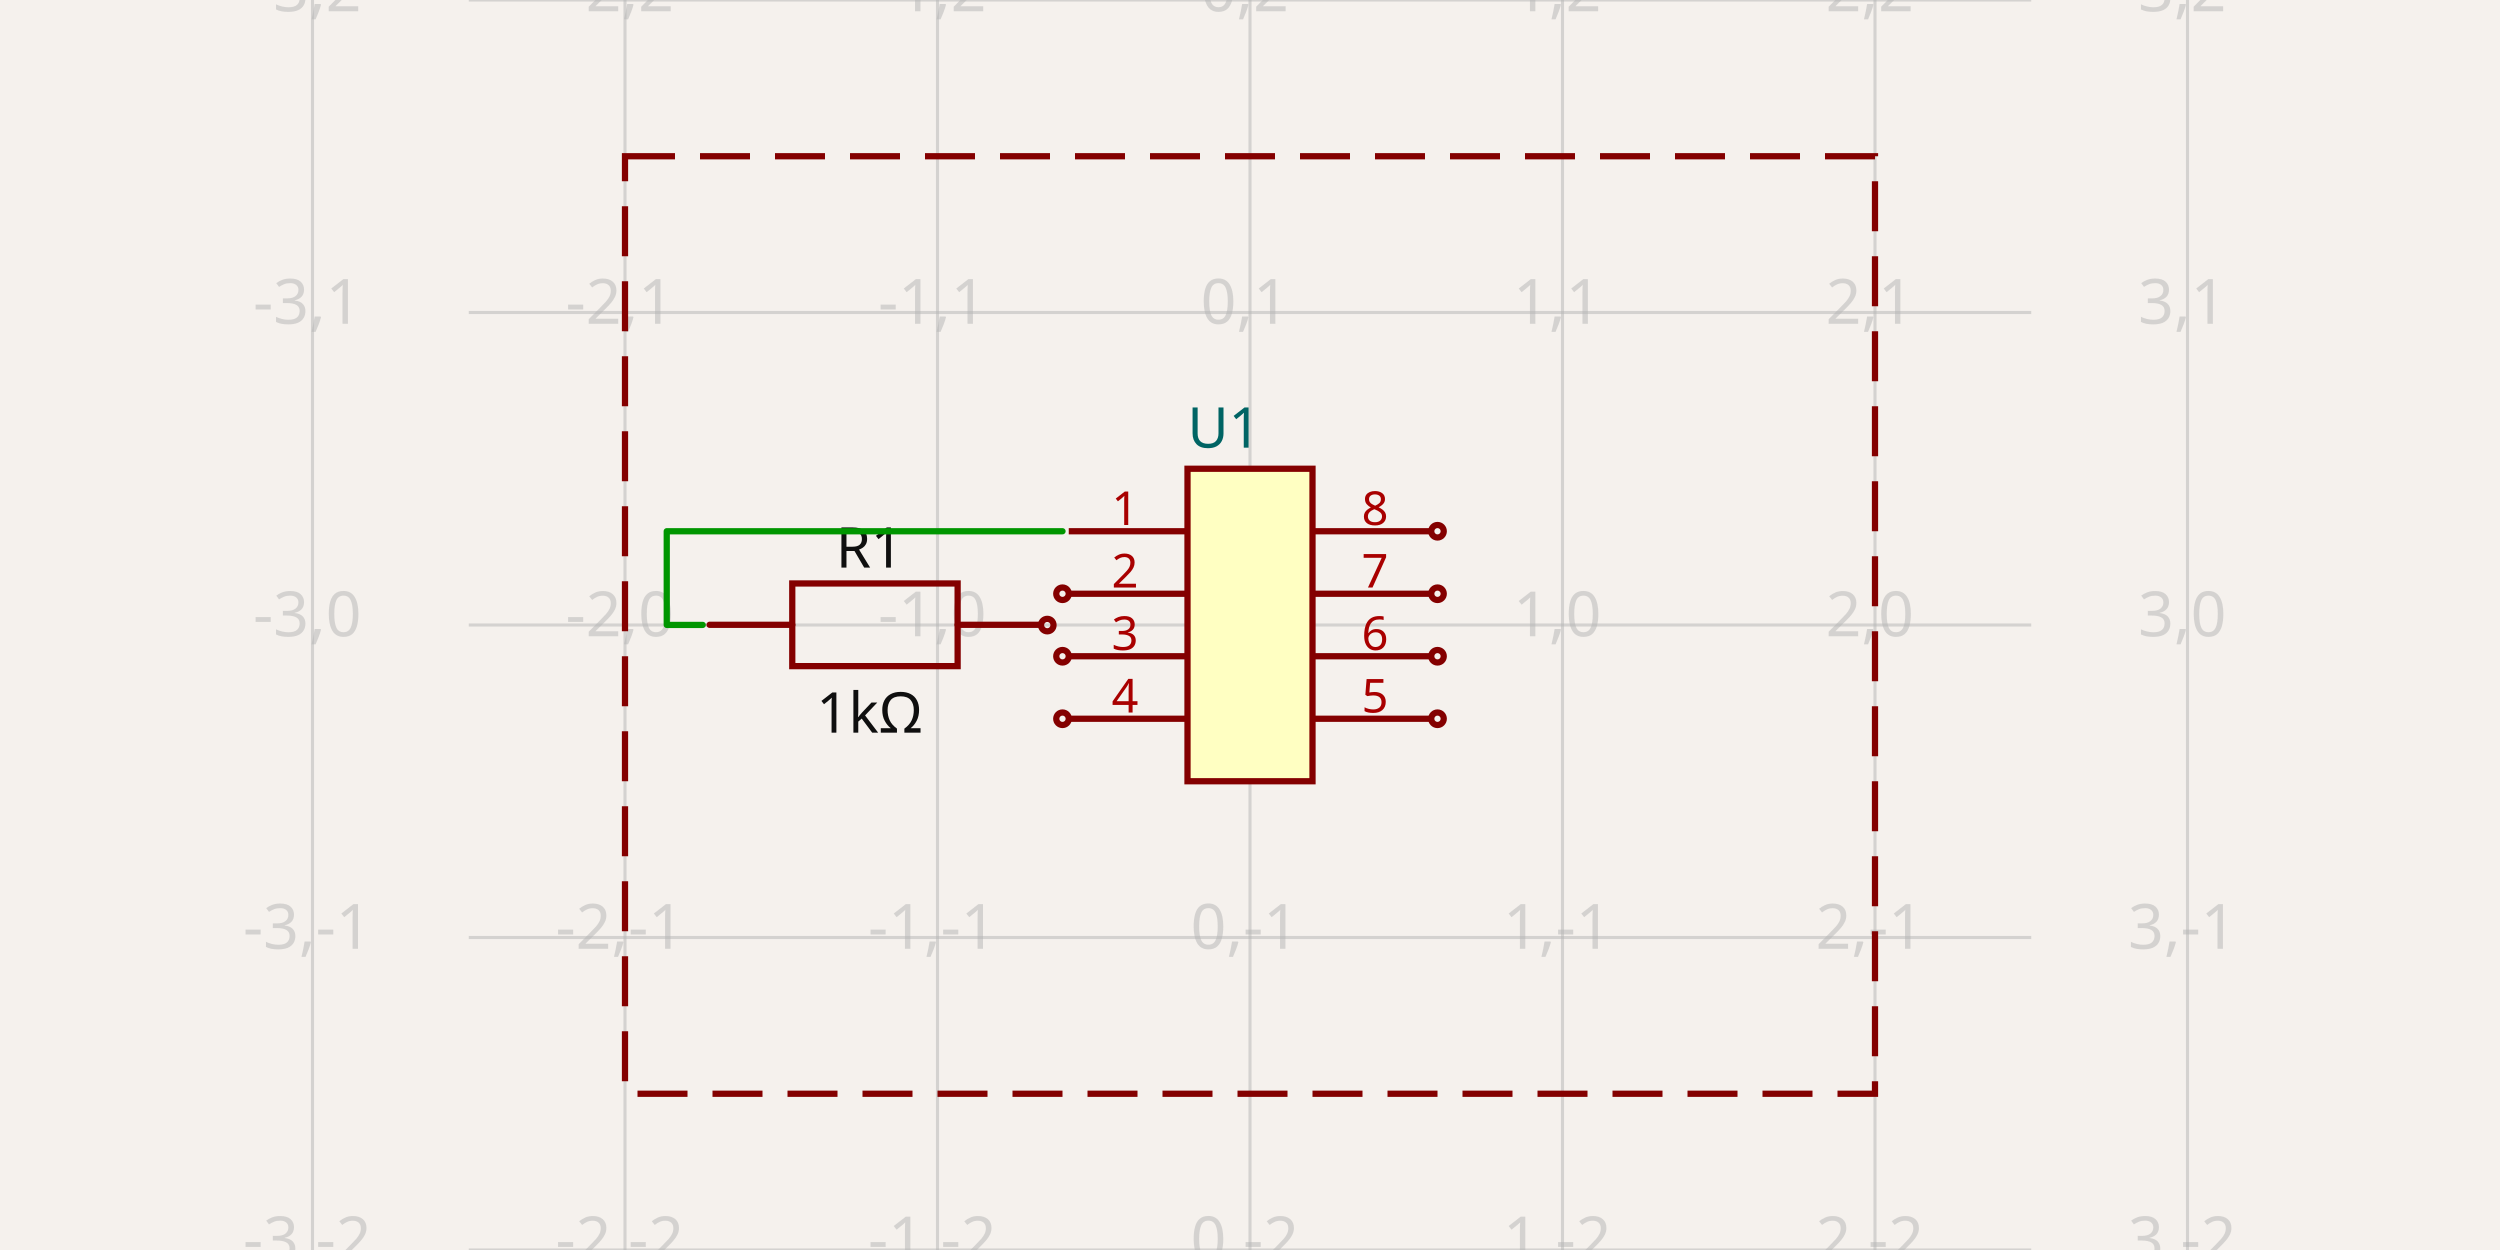
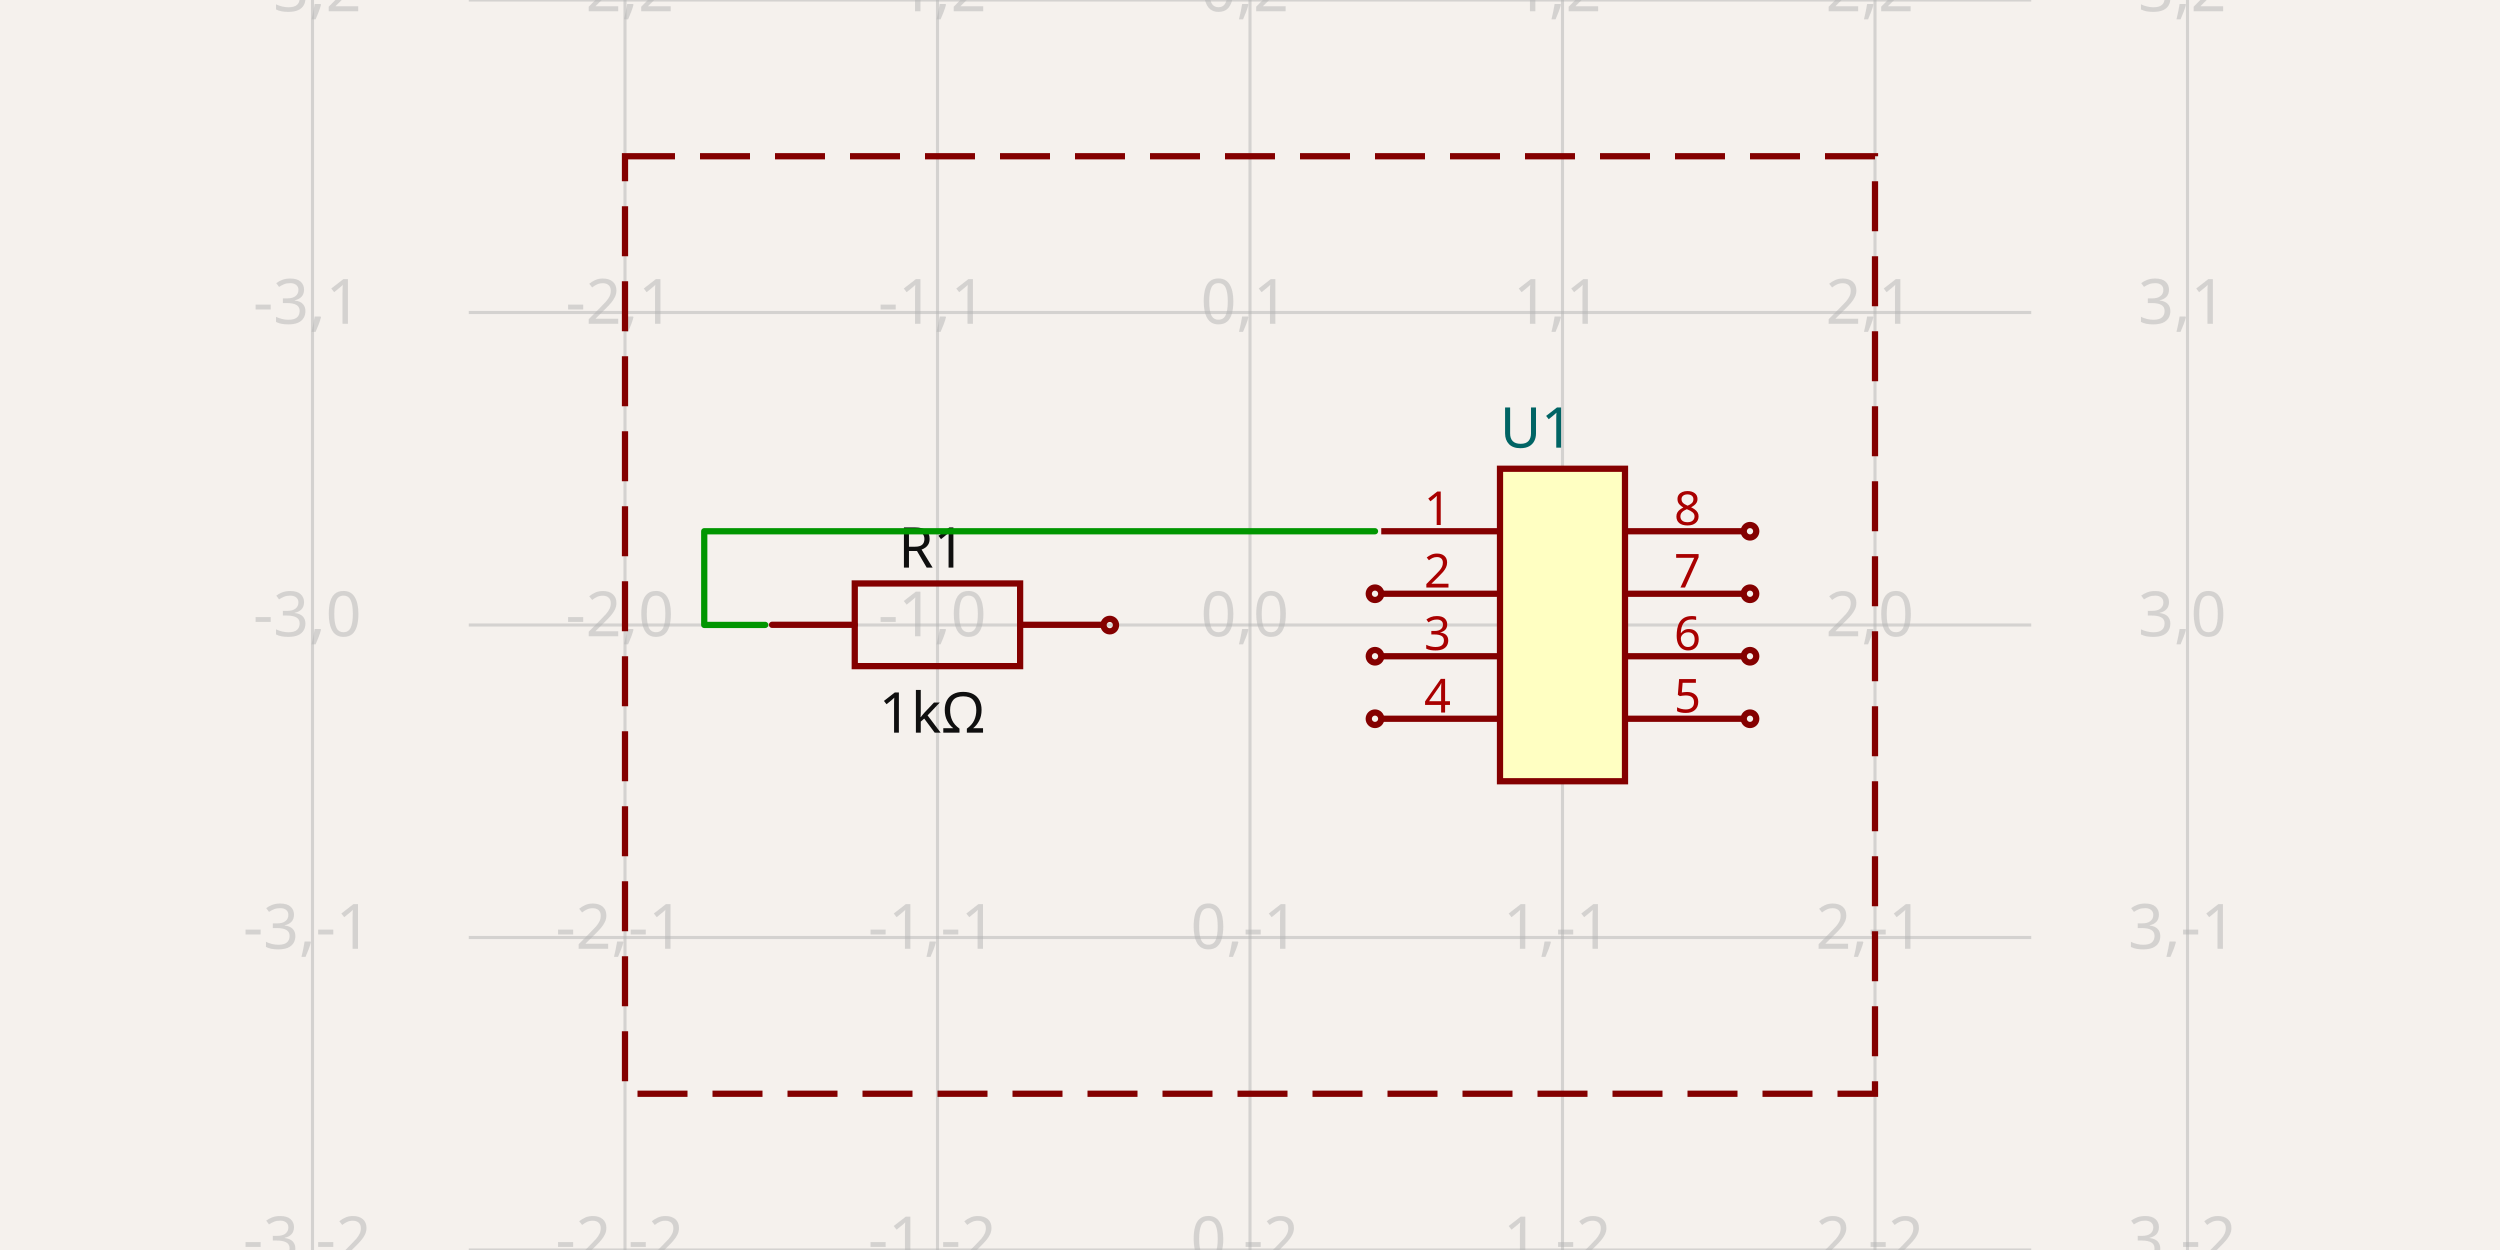
<svg xmlns="http://www.w3.org/2000/svg" width="1200" height="600" style="background-color: rgb(245, 241, 237)" data-real-to-screen-transform="matrix(150,0,0,-150,600,300)" data-software-used-string="@tscircuit/core@0.0.586">
  <style>
              .boundary { fill: rgb(245, 241, 237); }
              .schematic-boundary { fill: none; stroke: #fff; }
              .component { fill: none; stroke: rgb(132, 0, 0); }
              .chip { fill: rgb(255, 255, 194); stroke: rgb(132, 0, 0); }
              .component-pin { fill: none; stroke: rgb(132, 0, 0); }
              .trace:hover {
                filter: invert(1);
              }
              .trace:hover .trace-crossing-outline {
                opacity: 0;
              }
              .trace:hover .trace-junction {
                filter: invert(1);
              }
              .text { font-family: sans-serif; fill: rgb(0, 150, 0); }
              .pin-number { fill: rgb(169, 0, 0); }
              .port-label { fill: rgb(0, 100, 100); }
              .component-name { fill: rgb(0, 100, 100); }
            </style>
  <rect class="boundary" x="0" y="0" width="1200" height="600" />
  <g class="grid">
    <line x1="150" y1="600" x2="150" y2="0" stroke="rgb(181, 181, 181)" stroke-width="1.5" stroke-opacity="0.5" />
    <line x1="300" y1="600" x2="300" y2="0" stroke="rgb(181, 181, 181)" stroke-width="1.5" stroke-opacity="0.5" />
    <line x1="450" y1="600" x2="450" y2="0" stroke="rgb(181, 181, 181)" stroke-width="1.5" stroke-opacity="0.5" />
    <line x1="600" y1="600" x2="600" y2="0" stroke="rgb(181, 181, 181)" stroke-width="1.5" stroke-opacity="0.5" />
    <line x1="750" y1="600" x2="750" y2="0" stroke="rgb(181, 181, 181)" stroke-width="1.5" stroke-opacity="0.5" />
    <line x1="900" y1="600" x2="900" y2="0" stroke="rgb(181, 181, 181)" stroke-width="1.5" stroke-opacity="0.5" />
    <line x1="1050" y1="600" x2="1050" y2="0" stroke="rgb(181, 181, 181)" stroke-width="1.5" stroke-opacity="0.5" />
    <line x1="225" y1="600" x2="975" y2="600" stroke="rgb(181, 181, 181)" stroke-width="1.5" stroke-opacity="0.5" />
    <line x1="225" y1="450" x2="975" y2="450" stroke="rgb(181, 181, 181)" stroke-width="1.5" stroke-opacity="0.5" />
    <line x1="225" y1="300" x2="975" y2="300" stroke="rgb(181, 181, 181)" stroke-width="1.5" stroke-opacity="0.5" />
    <line x1="225" y1="150" x2="975" y2="150" stroke="rgb(181, 181, 181)" stroke-width="1.5" stroke-opacity="0.5" />
    <line x1="225" y1="0" x2="975" y2="0" stroke="rgb(181, 181, 181)" stroke-width="1.5" stroke-opacity="0.5" />
    <text x="147.5" y="595" fill="rgb(181, 181, 181)" font-size="30" fill-opacity="0.5" text-anchor="middle" dominant-baseline="middle" font-family="sans-serif">-3,-2</text>
    <text x="147.5" y="445" fill="rgb(181, 181, 181)" font-size="30" fill-opacity="0.5" text-anchor="middle" dominant-baseline="middle" font-family="sans-serif">-3,-1</text>
    <text x="147.5" y="295" fill="rgb(181, 181, 181)" font-size="30" fill-opacity="0.5" text-anchor="middle" dominant-baseline="middle" font-family="sans-serif">-3,0</text>
    <text x="147.5" y="145" fill="rgb(181, 181, 181)" font-size="30" fill-opacity="0.5" text-anchor="middle" dominant-baseline="middle" font-family="sans-serif">-3,1</text>
    <text x="147.5" y="-5" fill="rgb(181, 181, 181)" font-size="30" fill-opacity="0.5" text-anchor="middle" dominant-baseline="middle" font-family="sans-serif">-3,2</text>
    <text x="297.5" y="595" fill="rgb(181, 181, 181)" font-size="30" fill-opacity="0.5" text-anchor="middle" dominant-baseline="middle" font-family="sans-serif">-2,-2</text>
    <text x="297.5" y="445" fill="rgb(181, 181, 181)" font-size="30" fill-opacity="0.5" text-anchor="middle" dominant-baseline="middle" font-family="sans-serif">-2,-1</text>
    <text x="297.5" y="295" fill="rgb(181, 181, 181)" font-size="30" fill-opacity="0.5" text-anchor="middle" dominant-baseline="middle" font-family="sans-serif">-2,0</text>
    <text x="297.5" y="145" fill="rgb(181, 181, 181)" font-size="30" fill-opacity="0.5" text-anchor="middle" dominant-baseline="middle" font-family="sans-serif">-2,1</text>
    <text x="297.5" y="-5" fill="rgb(181, 181, 181)" font-size="30" fill-opacity="0.5" text-anchor="middle" dominant-baseline="middle" font-family="sans-serif">-2,2</text>
    <text x="447.5" y="595" fill="rgb(181, 181, 181)" font-size="30" fill-opacity="0.5" text-anchor="middle" dominant-baseline="middle" font-family="sans-serif">-1,-2</text>
    <text x="447.5" y="445" fill="rgb(181, 181, 181)" font-size="30" fill-opacity="0.5" text-anchor="middle" dominant-baseline="middle" font-family="sans-serif">-1,-1</text>
    <text x="447.5" y="295" fill="rgb(181, 181, 181)" font-size="30" fill-opacity="0.5" text-anchor="middle" dominant-baseline="middle" font-family="sans-serif">-1,0</text>
    <text x="447.5" y="145" fill="rgb(181, 181, 181)" font-size="30" fill-opacity="0.5" text-anchor="middle" dominant-baseline="middle" font-family="sans-serif">-1,1</text>
    <text x="447.5" y="-5" fill="rgb(181, 181, 181)" font-size="30" fill-opacity="0.5" text-anchor="middle" dominant-baseline="middle" font-family="sans-serif">-1,2</text>
    <text x="597.5" y="595" fill="rgb(181, 181, 181)" font-size="30" fill-opacity="0.5" text-anchor="middle" dominant-baseline="middle" font-family="sans-serif">0,-2</text>
    <text x="597.5" y="445" fill="rgb(181, 181, 181)" font-size="30" fill-opacity="0.5" text-anchor="middle" dominant-baseline="middle" font-family="sans-serif">0,-1</text>
    <text x="597.5" y="295" fill="rgb(181, 181, 181)" font-size="30" fill-opacity="0.5" text-anchor="middle" dominant-baseline="middle" font-family="sans-serif">0,0</text>
    <text x="597.5" y="145" fill="rgb(181, 181, 181)" font-size="30" fill-opacity="0.5" text-anchor="middle" dominant-baseline="middle" font-family="sans-serif">0,1</text>
    <text x="597.5" y="-5" fill="rgb(181, 181, 181)" font-size="30" fill-opacity="0.5" text-anchor="middle" dominant-baseline="middle" font-family="sans-serif">0,2</text>
    <text x="747.5" y="595" fill="rgb(181, 181, 181)" font-size="30" fill-opacity="0.5" text-anchor="middle" dominant-baseline="middle" font-family="sans-serif">1,-2</text>
    <text x="747.5" y="445" fill="rgb(181, 181, 181)" font-size="30" fill-opacity="0.5" text-anchor="middle" dominant-baseline="middle" font-family="sans-serif">1,-1</text>
    <text x="747.5" y="295" fill="rgb(181, 181, 181)" font-size="30" fill-opacity="0.5" text-anchor="middle" dominant-baseline="middle" font-family="sans-serif">1,0</text>
    <text x="747.5" y="145" fill="rgb(181, 181, 181)" font-size="30" fill-opacity="0.5" text-anchor="middle" dominant-baseline="middle" font-family="sans-serif">1,1</text>
    <text x="747.5" y="-5" fill="rgb(181, 181, 181)" font-size="30" fill-opacity="0.5" text-anchor="middle" dominant-baseline="middle" font-family="sans-serif">1,2</text>
    <text x="897.5" y="595" fill="rgb(181, 181, 181)" font-size="30" fill-opacity="0.5" text-anchor="middle" dominant-baseline="middle" font-family="sans-serif">2,-2</text>
    <text x="897.5" y="445" fill="rgb(181, 181, 181)" font-size="30" fill-opacity="0.5" text-anchor="middle" dominant-baseline="middle" font-family="sans-serif">2,-1</text>
    <text x="897.5" y="295" fill="rgb(181, 181, 181)" font-size="30" fill-opacity="0.5" text-anchor="middle" dominant-baseline="middle" font-family="sans-serif">2,0</text>
    <text x="897.5" y="145" fill="rgb(181, 181, 181)" font-size="30" fill-opacity="0.5" text-anchor="middle" dominant-baseline="middle" font-family="sans-serif">2,1</text>
    <text x="897.5" y="-5" fill="rgb(181, 181, 181)" font-size="30" fill-opacity="0.5" text-anchor="middle" dominant-baseline="middle" font-family="sans-serif">2,2</text>
    <text x="1047.5" y="595" fill="rgb(181, 181, 181)" font-size="30" fill-opacity="0.5" text-anchor="middle" dominant-baseline="middle" font-family="sans-serif">3,-2</text>
    <text x="1047.5" y="445" fill="rgb(181, 181, 181)" font-size="30" fill-opacity="0.5" text-anchor="middle" dominant-baseline="middle" font-family="sans-serif">3,-1</text>
    <text x="1047.5" y="295" fill="rgb(181, 181, 181)" font-size="30" fill-opacity="0.5" text-anchor="middle" dominant-baseline="middle" font-family="sans-serif">3,0</text>
    <text x="1047.5" y="145" fill="rgb(181, 181, 181)" font-size="30" fill-opacity="0.5" text-anchor="middle" dominant-baseline="middle" font-family="sans-serif">3,1</text>
    <text x="1047.5" y="-5" fill="rgb(181, 181, 181)" font-size="30" fill-opacity="0.5" text-anchor="middle" dominant-baseline="middle" font-family="sans-serif">3,2</text>
  </g>
  <g data-circuit-json-type="schematic_component" data-schematic-component-id="schematic_component_0">
-     <rect class="component-overlay" x="340.597" y="280.062" width="158.75" height="39.688" fill="transparent" />
-     <path d="M 340.597 299.906 L 380.285 299.906" stroke="rgb(132, 0, 0)" fill="none" stroke-width="3px" stroke-linecap="round" />
-     <path d="M 459.66 299.906 L 499.347 299.906" stroke="rgb(132, 0, 0)" fill="none" stroke-width="3px" stroke-linecap="round" />
-     <path d="M 419.972 280.062 L 459.66 280.062 L 459.66 319.749 L 380.285 319.749 L 380.285 280.062 L 419.972 280.062" stroke="rgb(132, 0, 0)" fill="none" stroke-width="3px" stroke-linecap="round" />
-     <text x="417.375" y="272.438" fill="rgb(15, 15, 15)" font-family="sans-serif" text-anchor="middle" dominant-baseline="auto" font-size="27px">R1</text>
-     <text x="417.375" y="330.722" fill="rgb(15, 15, 15)" font-family="sans-serif" text-anchor="middle" dominant-baseline="hanging" font-size="27px">1kΩ</text>
-     <circle cx="502.694" cy="300.041" r="3px" stroke-width="3px" fill="none" stroke="rgb(132, 0, 0)" />
+     <rect class="component-overlay" x="370.597" y="280.062" width="158.75" height="39.688" fill="transparent" />
+     <path d="M 370.597 299.906 L 410.285 299.906" stroke="rgb(132, 0, 0)" fill="none" stroke-width="3px" stroke-linecap="round" />
+     <path d="M 489.66 299.906 L 529.347 299.906" stroke="rgb(132, 0, 0)" fill="none" stroke-width="3px" stroke-linecap="round" />
+     <path d="M 449.972 280.062 L 489.66 280.062 L 489.66 319.749 L 410.285 319.749 L 410.285 280.062 L 449.972 280.062" stroke="rgb(132, 0, 0)" fill="none" stroke-width="3px" stroke-linecap="round" />
+     <text x="447.375" y="272.438" fill="rgb(15, 15, 15)" font-family="sans-serif" text-anchor="middle" dominant-baseline="auto" font-size="27px">R1</text>
+     <text x="447.375" y="330.722" fill="rgb(15, 15, 15)" font-family="sans-serif" text-anchor="middle" dominant-baseline="hanging" font-size="27px">1kΩ</text>
+     <circle cx="532.694" cy="300.041" r="3px" stroke-width="3px" fill="none" stroke="rgb(132, 0, 0)" />
  </g>
  <g data-circuit-json-type="schematic_component" data-schematic-component-id="schematic_component_1">
-     <rect class="component chip" x="570" y="225" width="60" height="150" stroke-width="3px" fill="rgb(255, 255, 194)" stroke="rgb(132, 0, 0)" />
-     <rect class="component-overlay" x="570" y="225" width="60" height="150" fill="transparent" />
-     <text x="570" y="394.5" fill="#006464" text-anchor="start" dominant-baseline="middle" font-family="sans-serif" font-size="27px" transform="rotate(0, 570, 394.5)" />
-     <text x="570" y="205.5" fill="#006464" text-anchor="start" dominant-baseline="middle" font-family="sans-serif" font-size="27px" transform="rotate(0, 570, 205.5)">U1</text>
-     <line class="component-pin" x1="513" y1="255" x2="570" y2="255" stroke-width="3px" />
+     <rect class="component chip" x="720" y="225" width="60" height="150" stroke-width="3px" fill="rgb(255, 255, 194)" stroke="rgb(132, 0, 0)" />
+     <rect class="component-overlay" x="720" y="225" width="60" height="150" fill="transparent" />
+     <text x="720" y="394.5" fill="#006464" text-anchor="start" dominant-baseline="middle" font-family="sans-serif" font-size="27px" transform="rotate(0, 720, 394.5)" />
+     <text x="720" y="205.5" fill="#006464" text-anchor="start" dominant-baseline="middle" font-family="sans-serif" font-size="27px" transform="rotate(0, 720, 205.5)">U1</text>
+     <line class="component-pin" x1="663" y1="255" x2="720" y2="255" stroke-width="3px" />
    <g data-schematic-port-id="source_port_2">
-       <rect x="507" y="252" width="6" height="6" opacity="0" />
+       <rect x="657" y="252" width="6" height="6" opacity="0" />
    </g>
-     <text class="pin-number" x="540" y="252" style="font-family: sans-serif;" fill="rgb(169, 0, 0)" text-anchor="middle" dominant-baseline="auto" font-size="22.5px" transform="">1</text>
-     <line class="component-pin" x1="513" y1="285" x2="570" y2="285" stroke-width="3px" />
+     <text class="pin-number" x="690" y="252" style="font-family: sans-serif;" fill="rgb(169, 0, 0)" text-anchor="middle" dominant-baseline="auto" font-size="22.5px" transform="">1</text>
+     <line class="component-pin" x1="663" y1="285" x2="720" y2="285" stroke-width="3px" />
    <g data-schematic-port-id="source_port_3">
-       <circle class="component-pin" cx="510" cy="285" r="3" stroke-width="3px" />
-       <rect x="507" y="282" width="6" height="6" opacity="0" />
+       <circle class="component-pin" cx="660" cy="285" r="3" stroke-width="3px" />
+       <rect x="657" y="282" width="6" height="6" opacity="0" />
    </g>
-     <text class="pin-number" x="540" y="282" style="font-family: sans-serif;" fill="rgb(169, 0, 0)" text-anchor="middle" dominant-baseline="auto" font-size="22.5px" transform="">2</text>
-     <line class="component-pin" x1="513" y1="315" x2="570" y2="315" stroke-width="3px" />
+     <text class="pin-number" x="690" y="282" style="font-family: sans-serif;" fill="rgb(169, 0, 0)" text-anchor="middle" dominant-baseline="auto" font-size="22.5px" transform="">2</text>
+     <line class="component-pin" x1="663" y1="315" x2="720" y2="315" stroke-width="3px" />
    <g data-schematic-port-id="source_port_4">
-       <circle class="component-pin" cx="510" cy="315" r="3" stroke-width="3px" />
-       <rect x="507" y="312" width="6" height="6" opacity="0" />
+       <circle class="component-pin" cx="660" cy="315" r="3" stroke-width="3px" />
+       <rect x="657" y="312" width="6" height="6" opacity="0" />
    </g>
-     <text class="pin-number" x="540" y="312" style="font-family: sans-serif;" fill="rgb(169, 0, 0)" text-anchor="middle" dominant-baseline="auto" font-size="22.5px" transform="">3</text>
-     <line class="component-pin" x1="513" y1="345" x2="570" y2="345" stroke-width="3px" />
+     <text class="pin-number" x="690" y="312" style="font-family: sans-serif;" fill="rgb(169, 0, 0)" text-anchor="middle" dominant-baseline="auto" font-size="22.5px" transform="">3</text>
+     <line class="component-pin" x1="663" y1="345" x2="720" y2="345" stroke-width="3px" />
    <g data-schematic-port-id="source_port_5">
-       <circle class="component-pin" cx="510" cy="345" r="3" stroke-width="3px" />
-       <rect x="507" y="342" width="6" height="6" opacity="0" />
+       <circle class="component-pin" cx="660" cy="345" r="3" stroke-width="3px" />
+       <rect x="657" y="342" width="6" height="6" opacity="0" />
    </g>
-     <text class="pin-number" x="540" y="342" style="font-family: sans-serif;" fill="rgb(169, 0, 0)" text-anchor="middle" dominant-baseline="auto" font-size="22.5px" transform="">4</text>
-     <line class="component-pin" x1="687" y1="345" x2="630" y2="345" stroke-width="3px" />
+     <text class="pin-number" x="690" y="342" style="font-family: sans-serif;" fill="rgb(169, 0, 0)" text-anchor="middle" dominant-baseline="auto" font-size="22.5px" transform="">4</text>
+     <line class="component-pin" x1="837" y1="345" x2="780" y2="345" stroke-width="3px" />
    <g data-schematic-port-id="source_port_6">
-       <circle class="component-pin" cx="690" cy="345" r="3" stroke-width="3px" />
-       <rect x="687" y="342" width="6" height="6" opacity="0" />
+       <circle class="component-pin" cx="840" cy="345" r="3" stroke-width="3px" />
+       <rect x="837" y="342" width="6" height="6" opacity="0" />
    </g>
-     <text class="pin-number" x="660" y="342" style="font-family: sans-serif;" fill="rgb(169, 0, 0)" text-anchor="middle" dominant-baseline="auto" font-size="22.5px" transform="">5</text>
-     <line class="component-pin" x1="687" y1="315" x2="630" y2="315" stroke-width="3px" />
+     <text class="pin-number" x="810" y="342" style="font-family: sans-serif;" fill="rgb(169, 0, 0)" text-anchor="middle" dominant-baseline="auto" font-size="22.5px" transform="">5</text>
+     <line class="component-pin" x1="837" y1="315" x2="780" y2="315" stroke-width="3px" />
    <g data-schematic-port-id="source_port_7">
-       <circle class="component-pin" cx="690" cy="315" r="3" stroke-width="3px" />
-       <rect x="687" y="312" width="6" height="6" opacity="0" />
+       <circle class="component-pin" cx="840" cy="315" r="3" stroke-width="3px" />
+       <rect x="837" y="312" width="6" height="6" opacity="0" />
    </g>
-     <text class="pin-number" x="660" y="312" style="font-family: sans-serif;" fill="rgb(169, 0, 0)" text-anchor="middle" dominant-baseline="auto" font-size="22.5px" transform="">6</text>
-     <line class="component-pin" x1="687" y1="285" x2="630" y2="285" stroke-width="3px" />
+     <text class="pin-number" x="810" y="312" style="font-family: sans-serif;" fill="rgb(169, 0, 0)" text-anchor="middle" dominant-baseline="auto" font-size="22.5px" transform="">6</text>
+     <line class="component-pin" x1="837" y1="285" x2="780" y2="285" stroke-width="3px" />
    <g data-schematic-port-id="source_port_8">
-       <circle class="component-pin" cx="690" cy="285" r="3" stroke-width="3px" />
-       <rect x="687" y="282" width="6" height="6" opacity="0" />
+       <circle class="component-pin" cx="840" cy="285" r="3" stroke-width="3px" />
+       <rect x="837" y="282" width="6" height="6" opacity="0" />
    </g>
-     <text class="pin-number" x="660" y="282" style="font-family: sans-serif;" fill="rgb(169, 0, 0)" text-anchor="middle" dominant-baseline="auto" font-size="22.5px" transform="">7</text>
-     <line class="component-pin" x1="687" y1="255" x2="630" y2="255" stroke-width="3px" />
+     <text class="pin-number" x="810" y="282" style="font-family: sans-serif;" fill="rgb(169, 0, 0)" text-anchor="middle" dominant-baseline="auto" font-size="22.5px" transform="">7</text>
+     <line class="component-pin" x1="837" y1="255" x2="780" y2="255" stroke-width="3px" />
    <g data-schematic-port-id="source_port_9">
-       <circle class="component-pin" cx="690" cy="255" r="3" stroke-width="3px" />
-       <rect x="687" y="252" width="6" height="6" opacity="0" />
+       <circle class="component-pin" cx="840" cy="255" r="3" stroke-width="3px" />
+       <rect x="837" y="252" width="6" height="6" opacity="0" />
    </g>
-     <text class="pin-number" x="660" y="252" style="font-family: sans-serif;" fill="rgb(169, 0, 0)" text-anchor="middle" dominant-baseline="auto" font-size="22.5px" transform="">8</text>
+     <text class="pin-number" x="810" y="252" style="font-family: sans-serif;" fill="rgb(169, 0, 0)" text-anchor="middle" dominant-baseline="auto" font-size="22.5px" transform="">8</text>
  </g>
  <g class="trace" data-circuit-json-type="schematic_trace" data-schematic-trace-id="schematic_trace_0">
-     <path d="M 337.306 299.959 L 320.037 299.959 L 320.037 255 L 510 255" class="trace-invisible-hover-outline" stroke="rgb(0, 150, 0)" fill="none" stroke-width="24px" stroke-linecap="round" opacity="0" stroke-linejoin="round" />
-     <path d="M 337.306 299.959 L 320.037 299.959 L 320.037 255 L 510 255" stroke="rgb(0, 150, 0)" fill="none" stroke-width="3px" stroke-linecap="round" stroke-linejoin="round" />
+     <path d="M 367.306 299.959 L 338.037 299.959 L 338.037 255 L 660 255" class="trace-invisible-hover-outline" stroke="rgb(0, 150, 0)" fill="none" stroke-width="24px" stroke-linecap="round" opacity="0" stroke-linejoin="round" />
+     <path d="M 367.306 299.959 L 338.037 299.959 L 338.037 255 L 660 255" stroke="rgb(0, 150, 0)" fill="none" stroke-width="3px" stroke-linecap="round" stroke-linejoin="round" />
  </g>
  <g class="schematic-port-hover" data-schematic-port-id="source_port_0">
-     <circle cx="337.306" cy="299.959" r="6" fill="red" opacity="0" />
+     <circle cx="367.306" cy="299.959" r="6" fill="red" opacity="0" />
  </g>
  <g class="schematic-port-hover" data-schematic-port-id="source_port_1">
-     <circle cx="502.694" cy="300.041" r="6" fill="red" opacity="0" />
+     <circle cx="532.694" cy="300.041" r="6" fill="red" opacity="0" />
  </g>
  <g class="schematic-port-hover" data-schematic-port-id="source_port_2">
-     <circle cx="510" cy="255" r="6" fill="red" opacity="0" />
+     <circle cx="660" cy="255" r="6" fill="red" opacity="0" />
  </g>
  <g class="schematic-port-hover" data-schematic-port-id="source_port_3">
-     <circle cx="510" cy="285" r="6" fill="red" opacity="0" />
+     <circle cx="660" cy="285" r="6" fill="red" opacity="0" />
  </g>
  <g class="schematic-port-hover" data-schematic-port-id="source_port_4">
-     <circle cx="510" cy="315" r="6" fill="red" opacity="0" />
+     <circle cx="660" cy="315" r="6" fill="red" opacity="0" />
  </g>
  <g class="schematic-port-hover" data-schematic-port-id="source_port_5">
-     <circle cx="510" cy="345" r="6" fill="red" opacity="0" />
+     <circle cx="660" cy="345" r="6" fill="red" opacity="0" />
  </g>
  <g class="schematic-port-hover" data-schematic-port-id="source_port_6">
-     <circle cx="690" cy="345" r="6" fill="red" opacity="0" />
+     <circle cx="840" cy="345" r="6" fill="red" opacity="0" />
  </g>
  <g class="schematic-port-hover" data-schematic-port-id="source_port_7">
-     <circle cx="690" cy="315" r="6" fill="red" opacity="0" />
+     <circle cx="840" cy="315" r="6" fill="red" opacity="0" />
  </g>
  <g class="schematic-port-hover" data-schematic-port-id="source_port_8">
-     <circle cx="690" cy="285" r="6" fill="red" opacity="0" />
+     <circle cx="840" cy="285" r="6" fill="red" opacity="0" />
  </g>
  <g class="schematic-port-hover" data-schematic-port-id="source_port_9">
-     <circle cx="690" cy="255" r="6" fill="red" opacity="0" />
+     <circle cx="840" cy="255" r="6" fill="red" opacity="0" />
  </g>
  <rect class="schematic-box" x="300" y="75" width="600" height="450" stroke-width="3px" stroke="rgb(132, 0, 0)" fill="transparent" stroke-dasharray="24 12" />
</svg>
